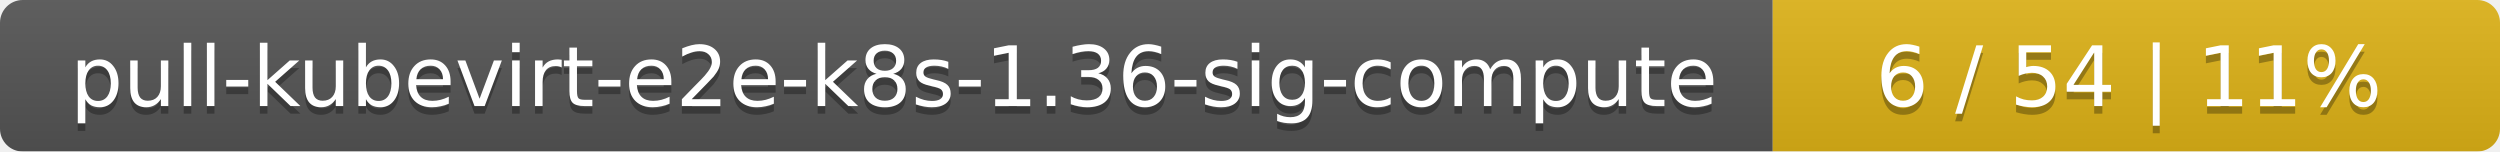
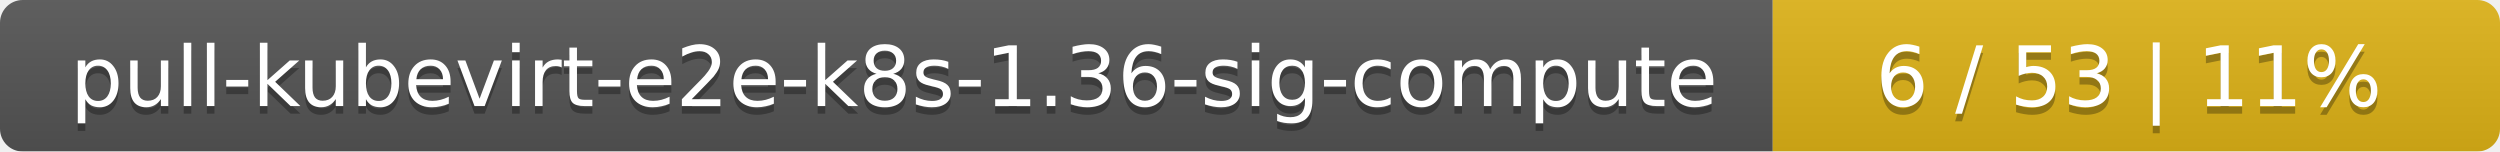
<svg xmlns="http://www.w3.org/2000/svg" width="330" height="20">
  <linearGradient id="smooth" x2="0" y2="100%">
    <stop offset="0" stop-color="#bbb" stop-opacity=".1" />
    <stop offset="1" stop-opacity=".1" />
  </linearGradient>
  <mask id="round">
    <rect width="330" height="20" rx="3" fill="#fff" />
  </mask>
  <g mask="url(#round)">
    <rect width="234" height="20" fill="#555" />
    <rect x="234" width="96" height="20" fill="#dfb317" />
    <rect width="330" height="20" fill="url(#smooth)" />
  </g>
  <g fill="#fff" text-anchor="middle" font-family="DejaVu Sans,Verdana,Geneva,sans-serif" font-size="11">
    <text x="118" y="15" fill="#010101" fill-opacity=".3">pull-kubevirt-e2e-k8s-1.36-sig-compute</text>
    <text x="118" y="14">pull-kubevirt-e2e-k8s-1.36-sig-compute</text>
-     <text x="281" y="15" fill="#010101" fill-opacity=".3">6 / 54    |    11%</text>
-     <text x="281" y="14">6 / 54    |    11%</text>
+     <text x="281" y="15" fill="#010101" fill-opacity=".3">6 / 53    |    11%</text>
+     <text x="281" y="14">6 / 53    |    11%</text>
  </g>
</svg>
